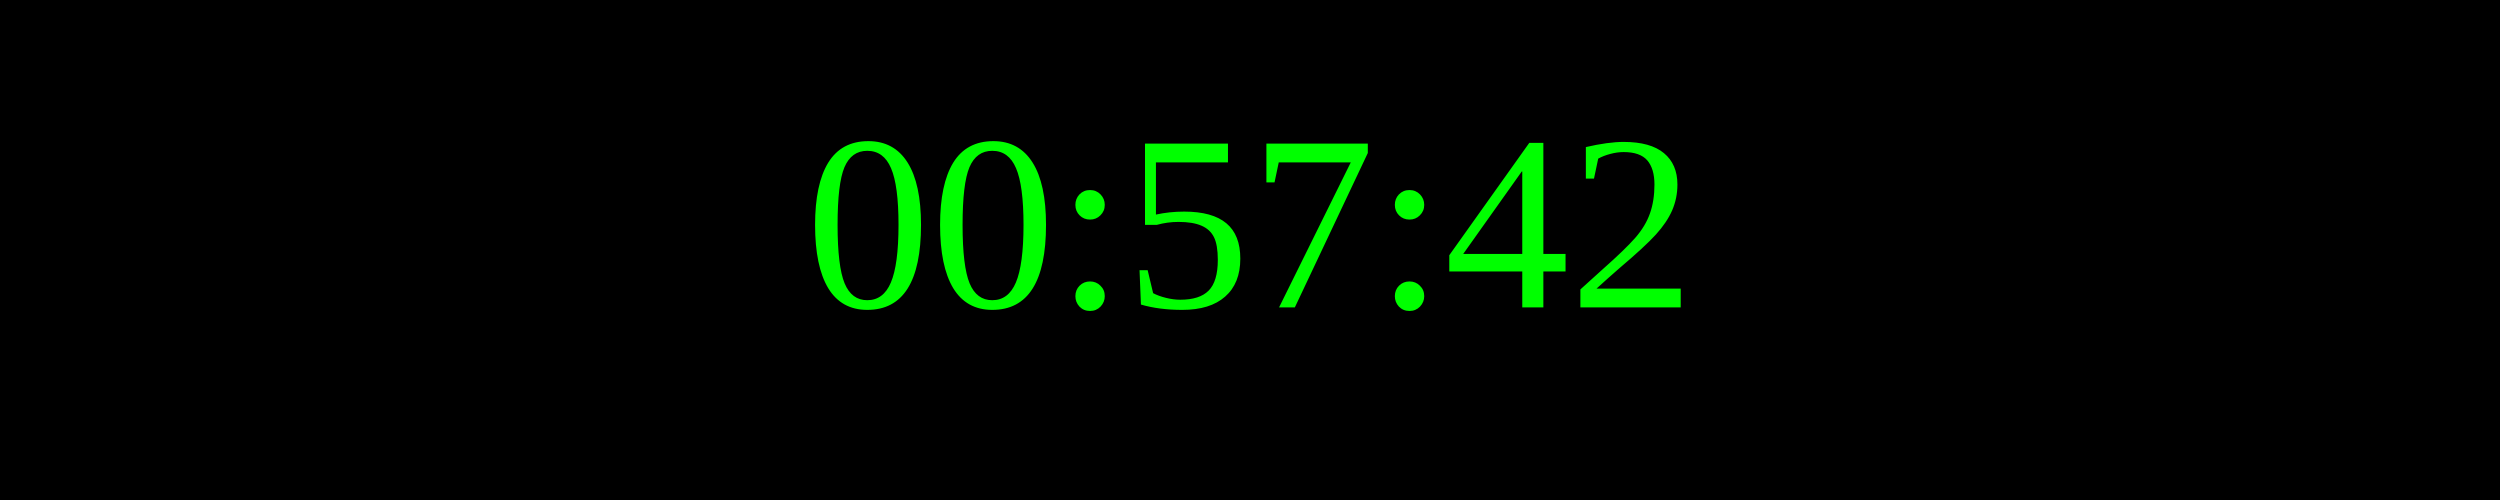
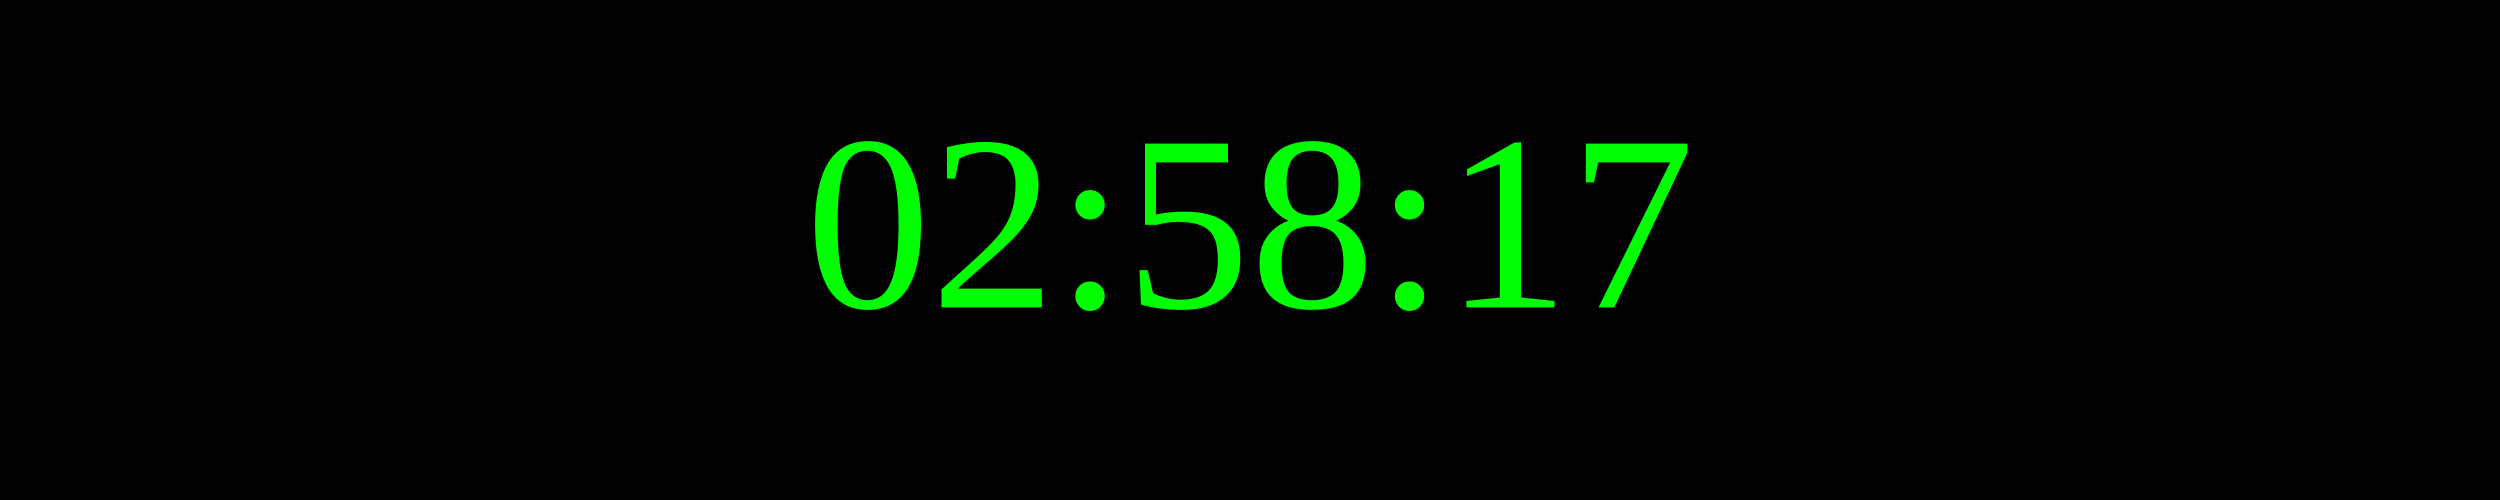
<svg xmlns="http://www.w3.org/2000/svg" width="250" height="50">
  <rect width="100%" height="100%" fill="black" />
  <text x="50%" y="50%" font-size="25" fill="lime" text-anchor="middle" dominant-baseline="middle">
- 00:57:42
+ 02:58:17
</text>
</svg>
